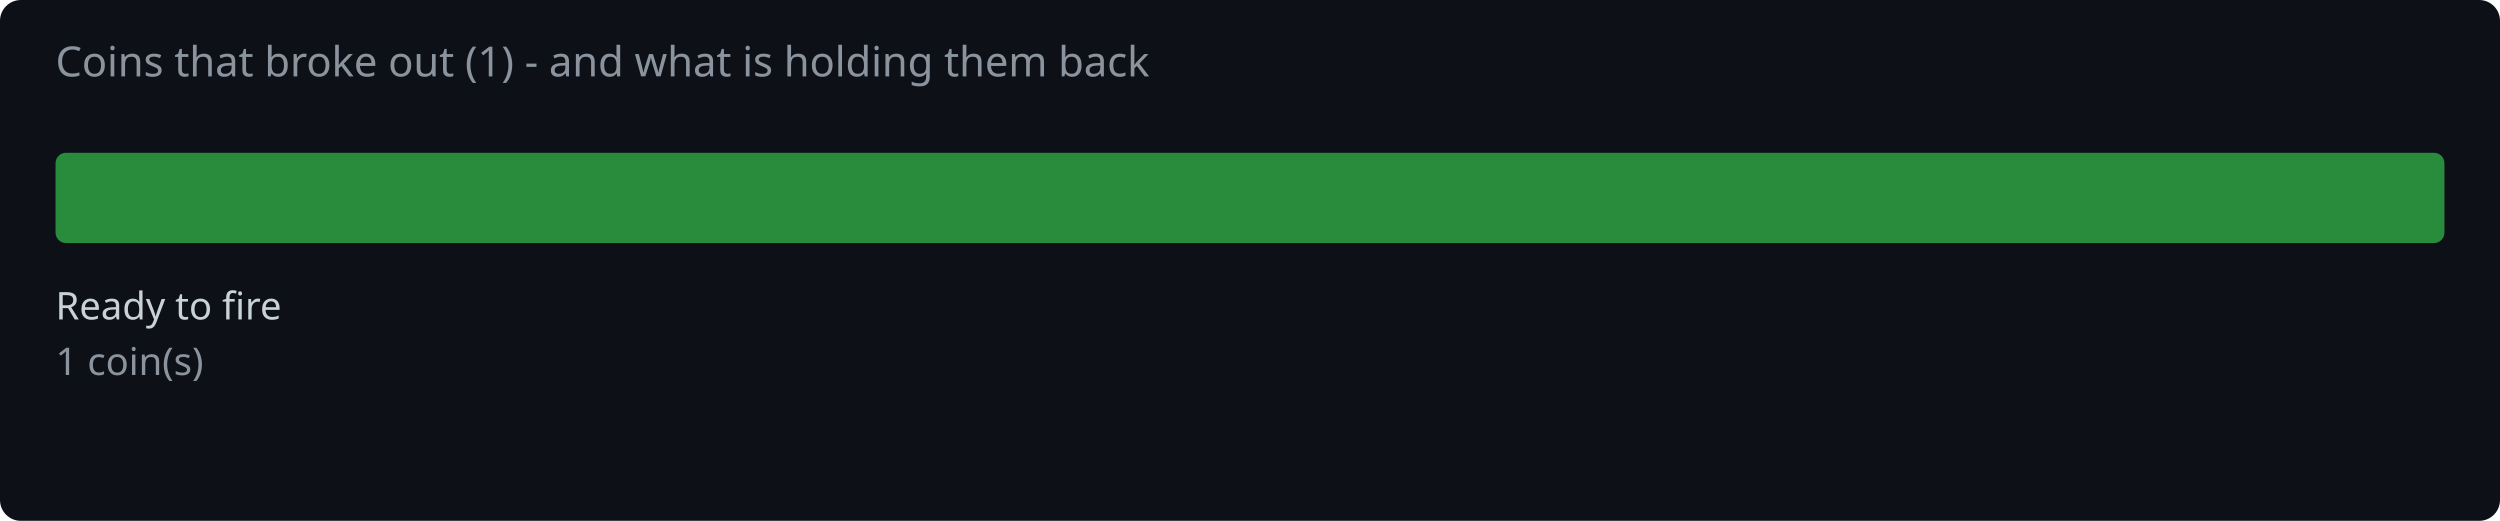
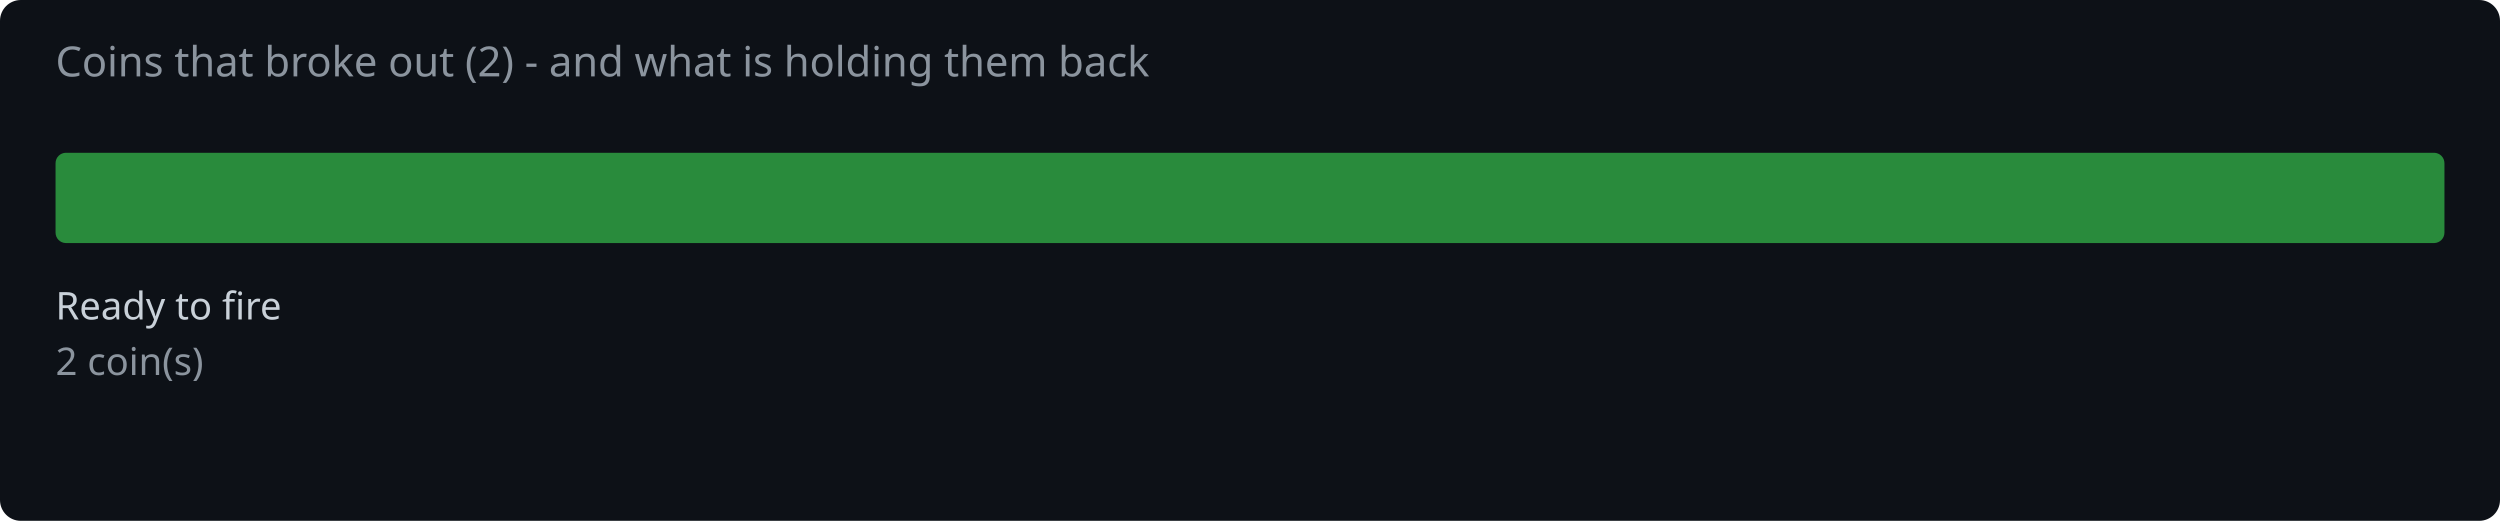
<svg xmlns="http://www.w3.org/2000/svg" width="720" height="150" viewBox="0 0 720 150">
  <rect width="720" height="150" fill="#0d1117" rx="6" />
-   <text x="16" y="22" fill="#8b949e" font-family="system-ui,sans-serif" font-size="12">Coins that broke out (1) - and what is holding them back</text>
+   <text x="16" y="22" fill="#8b949e" font-family="system-ui,sans-serif" font-size="12">Coins that broke out (2) - and what is holding them back</text>
  <rect x="16.0" y="44" width="688.0" height="26" rx="3" fill="#2ea043" opacity="0.85" />
  <text x="16.0" y="92" fill="#c9d1d9" font-family="system-ui,sans-serif" font-size="11">Ready to fire</text>
-   <text x="16.0" y="108" fill="#8b949e" font-family="system-ui,sans-serif" font-size="11">1 coin(s)</text>
+   <text x="16.0" y="108" fill="#8b949e" font-family="system-ui,sans-serif" font-size="11">2 coin(s)</text>
</svg>
